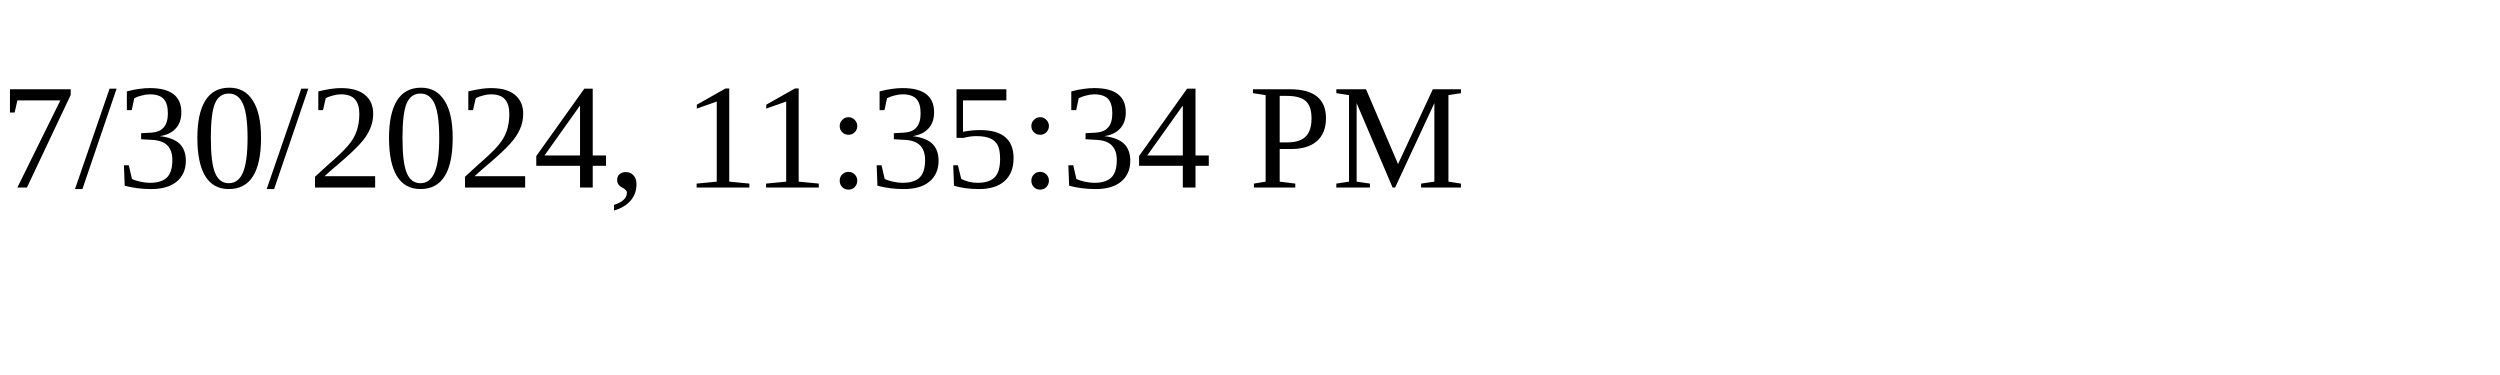
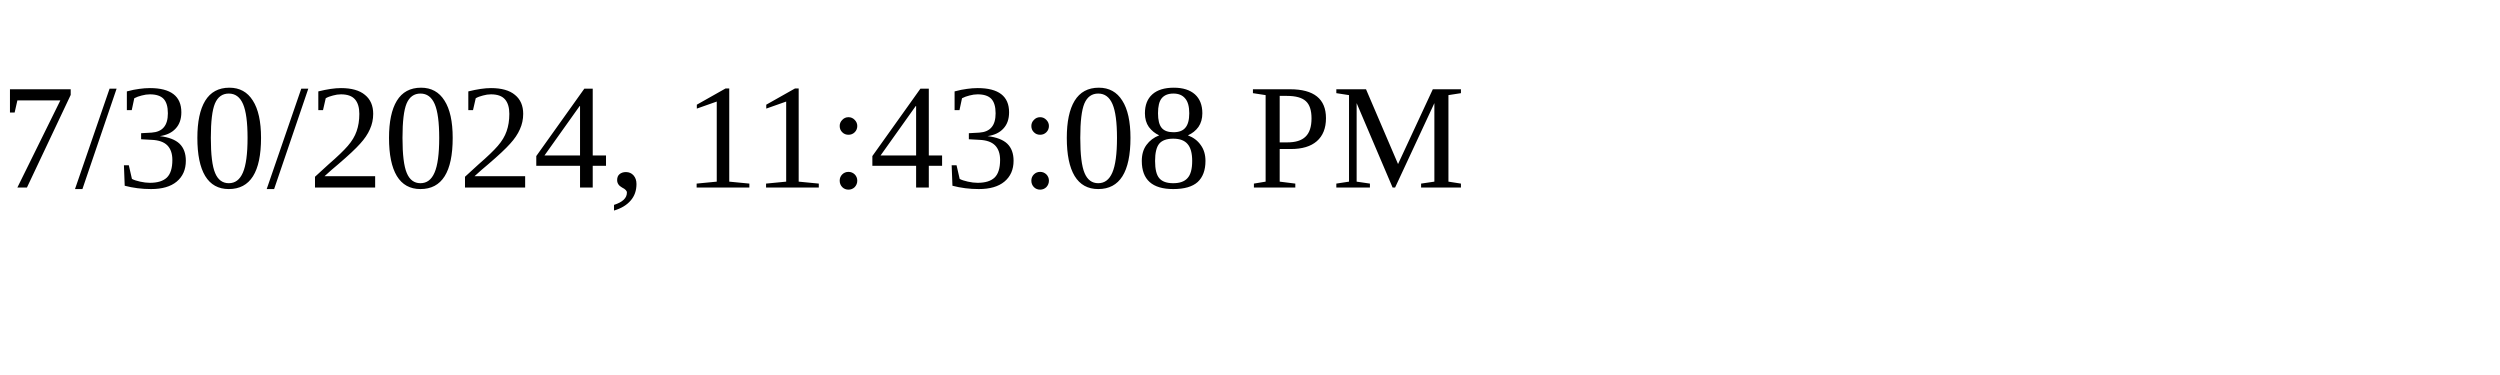
<svg xmlns="http://www.w3.org/2000/svg" height="30" width="200">
-   <text x="0" y="15">7/30/2024, 11:35:34 PM</text>
+   <text x="0" y="15">7/30/2024, 11:43:08 PM</text>
</svg>
